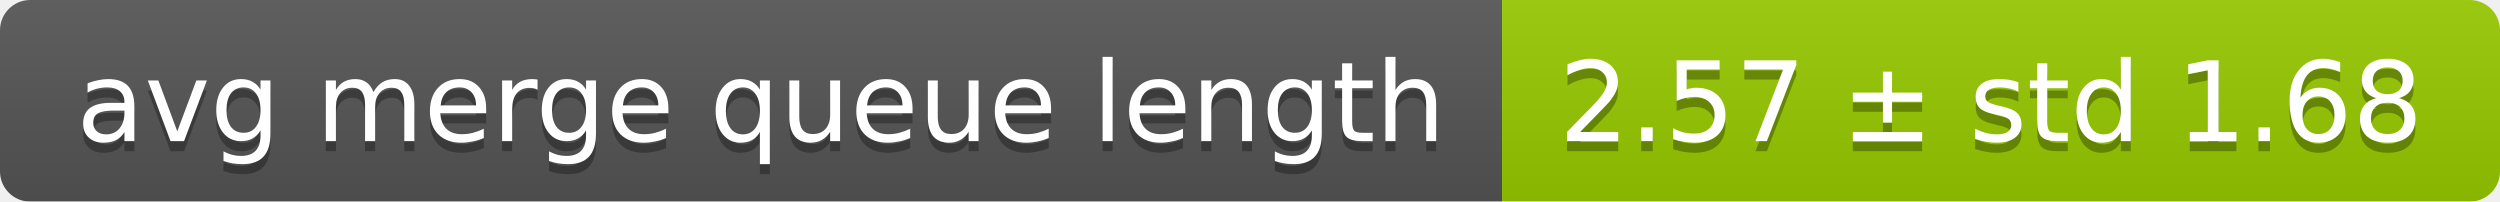
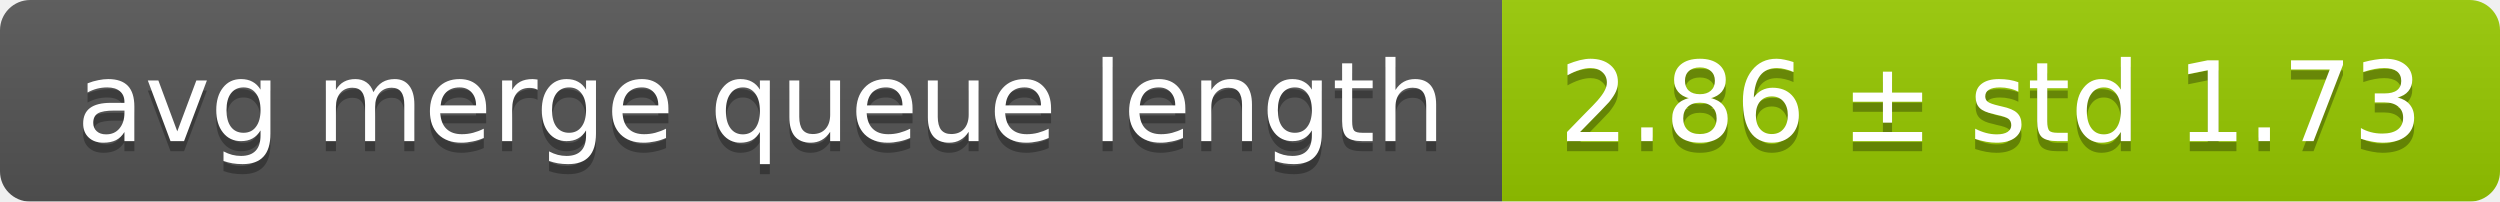
<svg xmlns="http://www.w3.org/2000/svg" width="248" height="20">
  <linearGradient id="smooth" x2="0" y2="100%">
    <stop offset="0" stop-color="#bbb" stop-opacity=".1" />
    <stop offset="1" stop-opacity=".1" />
  </linearGradient>
  <mask id="round">
    <rect width="248" height="20" rx="3" fill="#fff" />
  </mask>
  <g mask="url(#round)">
    <rect width="149" height="20" fill="#555" />
    <rect x="149" width="99" height="20" fill="#97ca00" />
    <rect width="248" height="20" fill="url(#smooth)" />
  </g>
  <g fill="#fff" text-anchor="middle" font-family="DejaVu Sans,Verdana,Geneva,sans-serif" font-size="11">
    <text x="75.5" y="15" fill="#010101" fill-opacity=".3">avg merge queue length</text>
    <text x="75.5" y="14">avg merge queue length</text>
-     <text x="197.5" y="15" fill="#010101" fill-opacity=".3">2.57 ± std 1.68</text>
-     <text x="197.5" y="14">2.57 ± std 1.68</text>
+     <text x="197.5" y="15" fill="#010101" fill-opacity=".3">2.86 ± std 1.73</text>
+     <text x="197.5" y="14">2.86 ± std 1.73</text>
  </g>
</svg>
